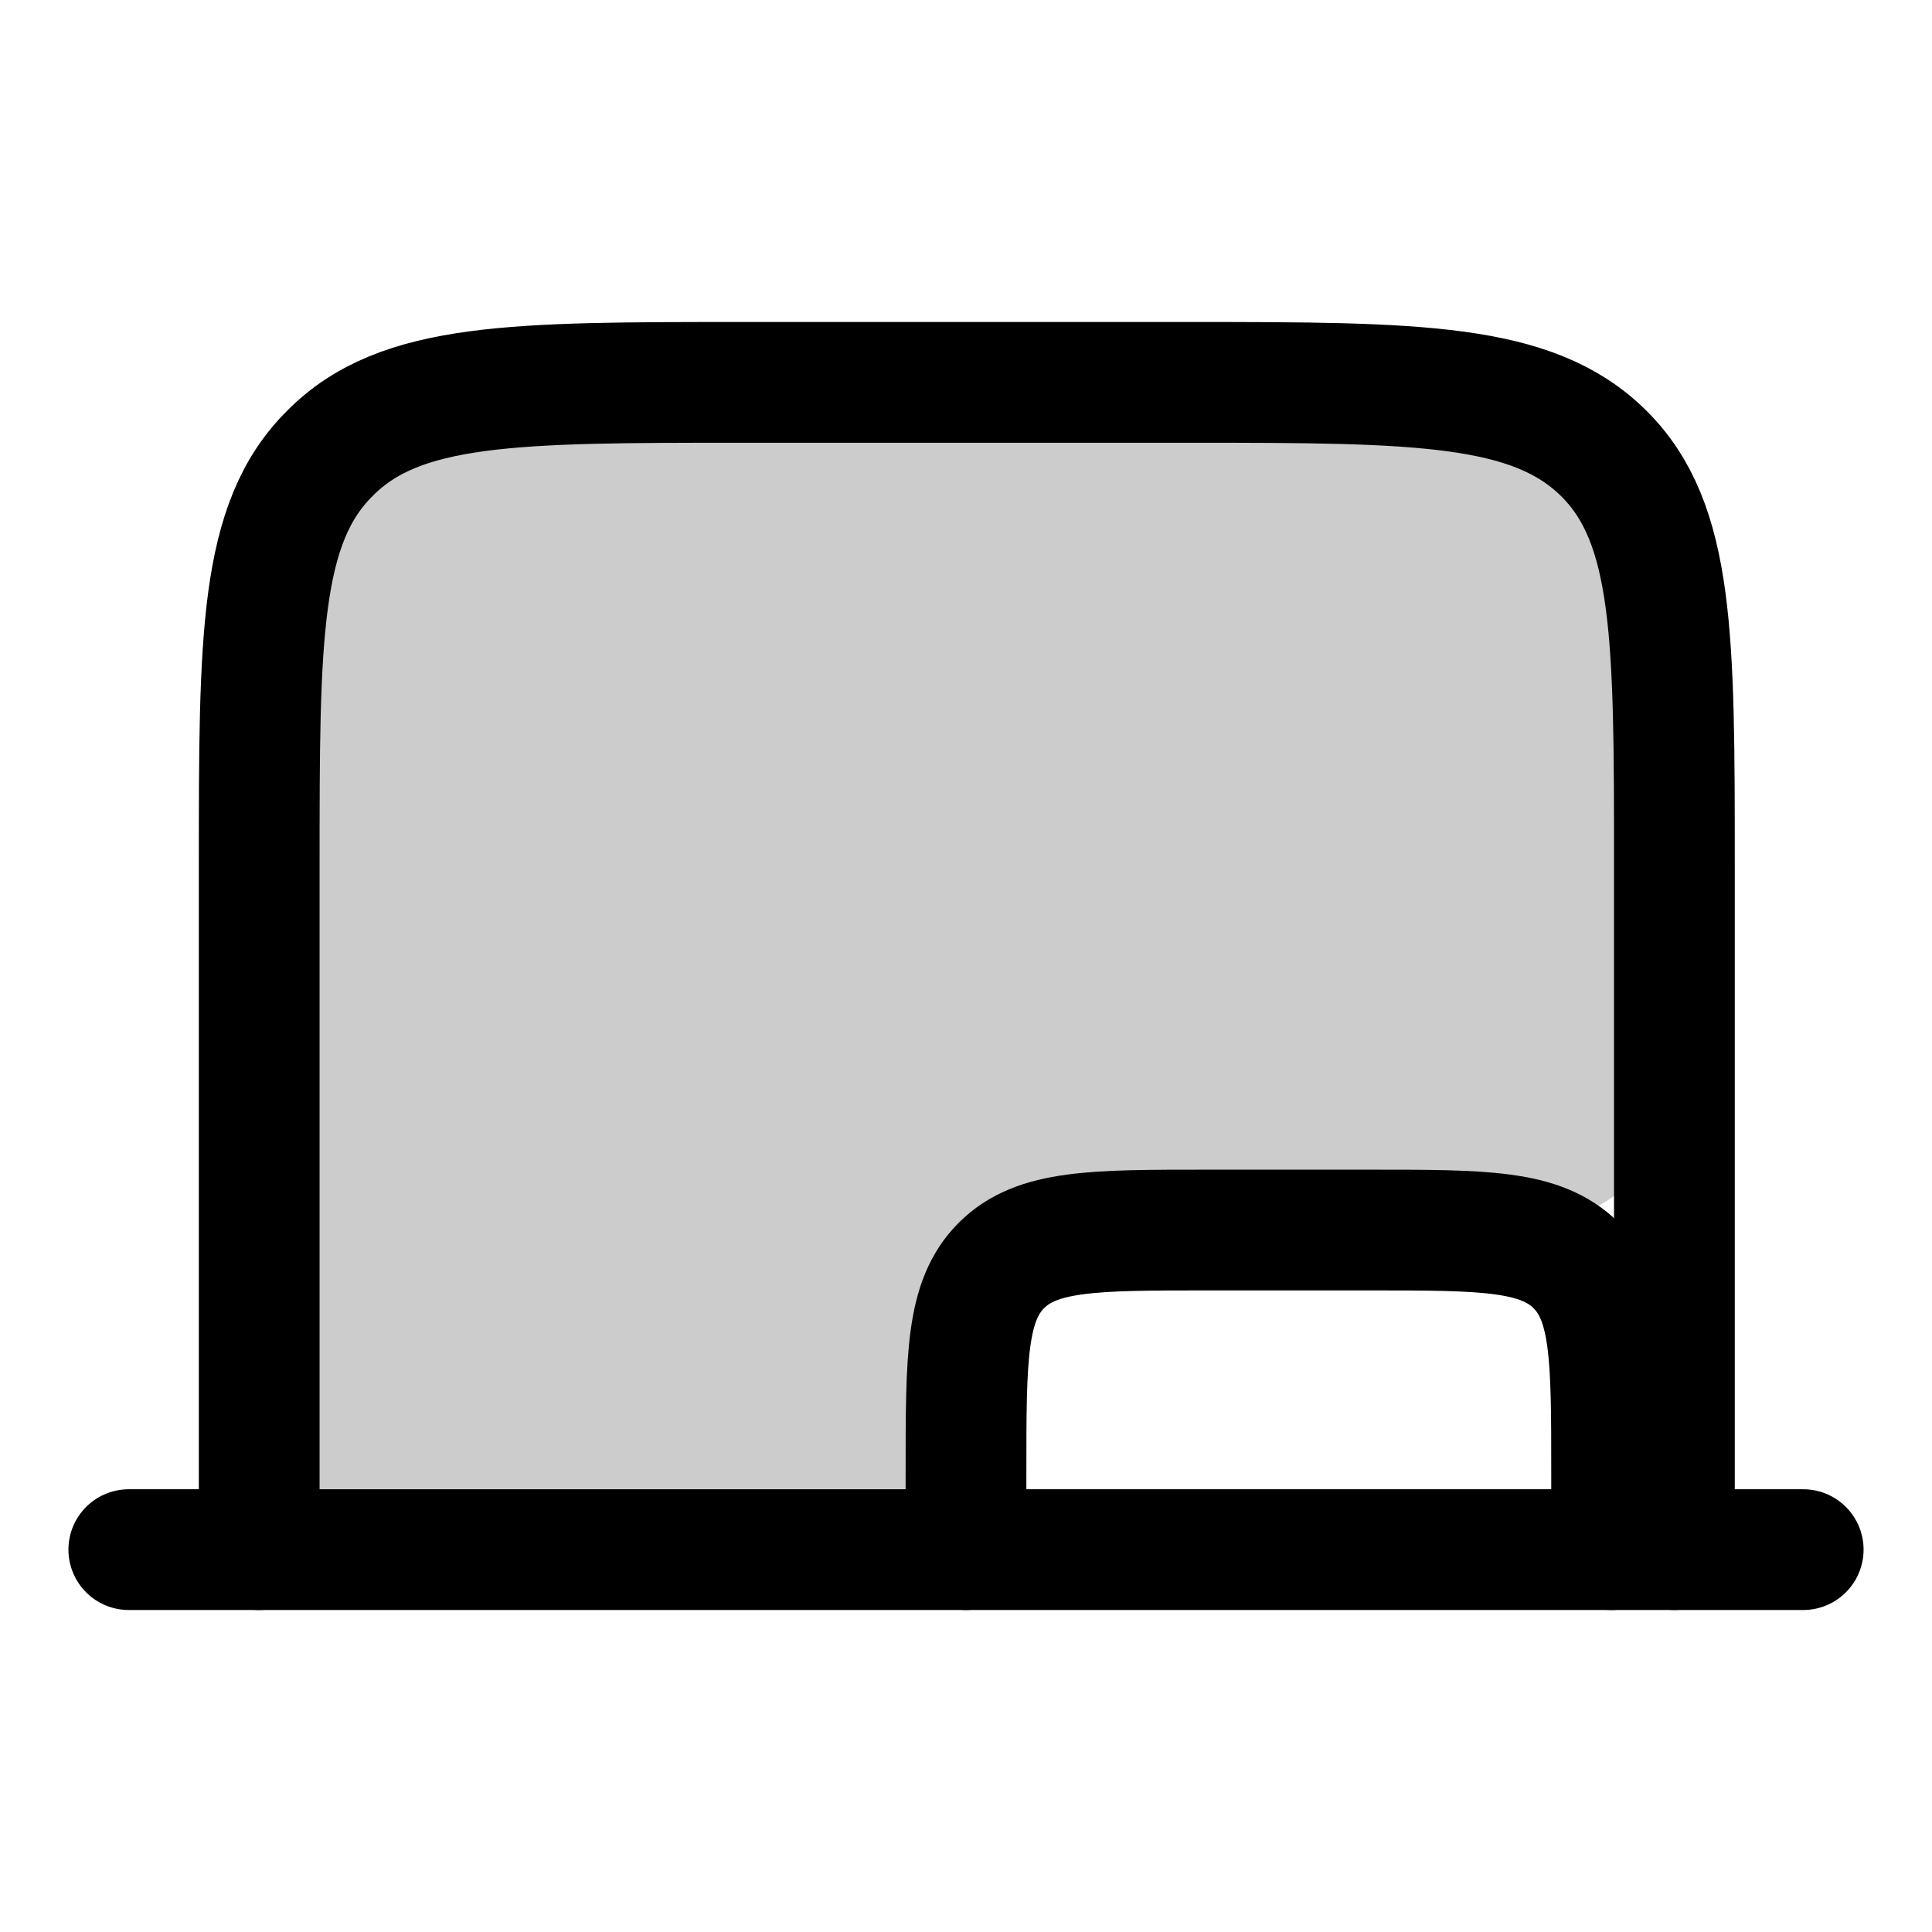
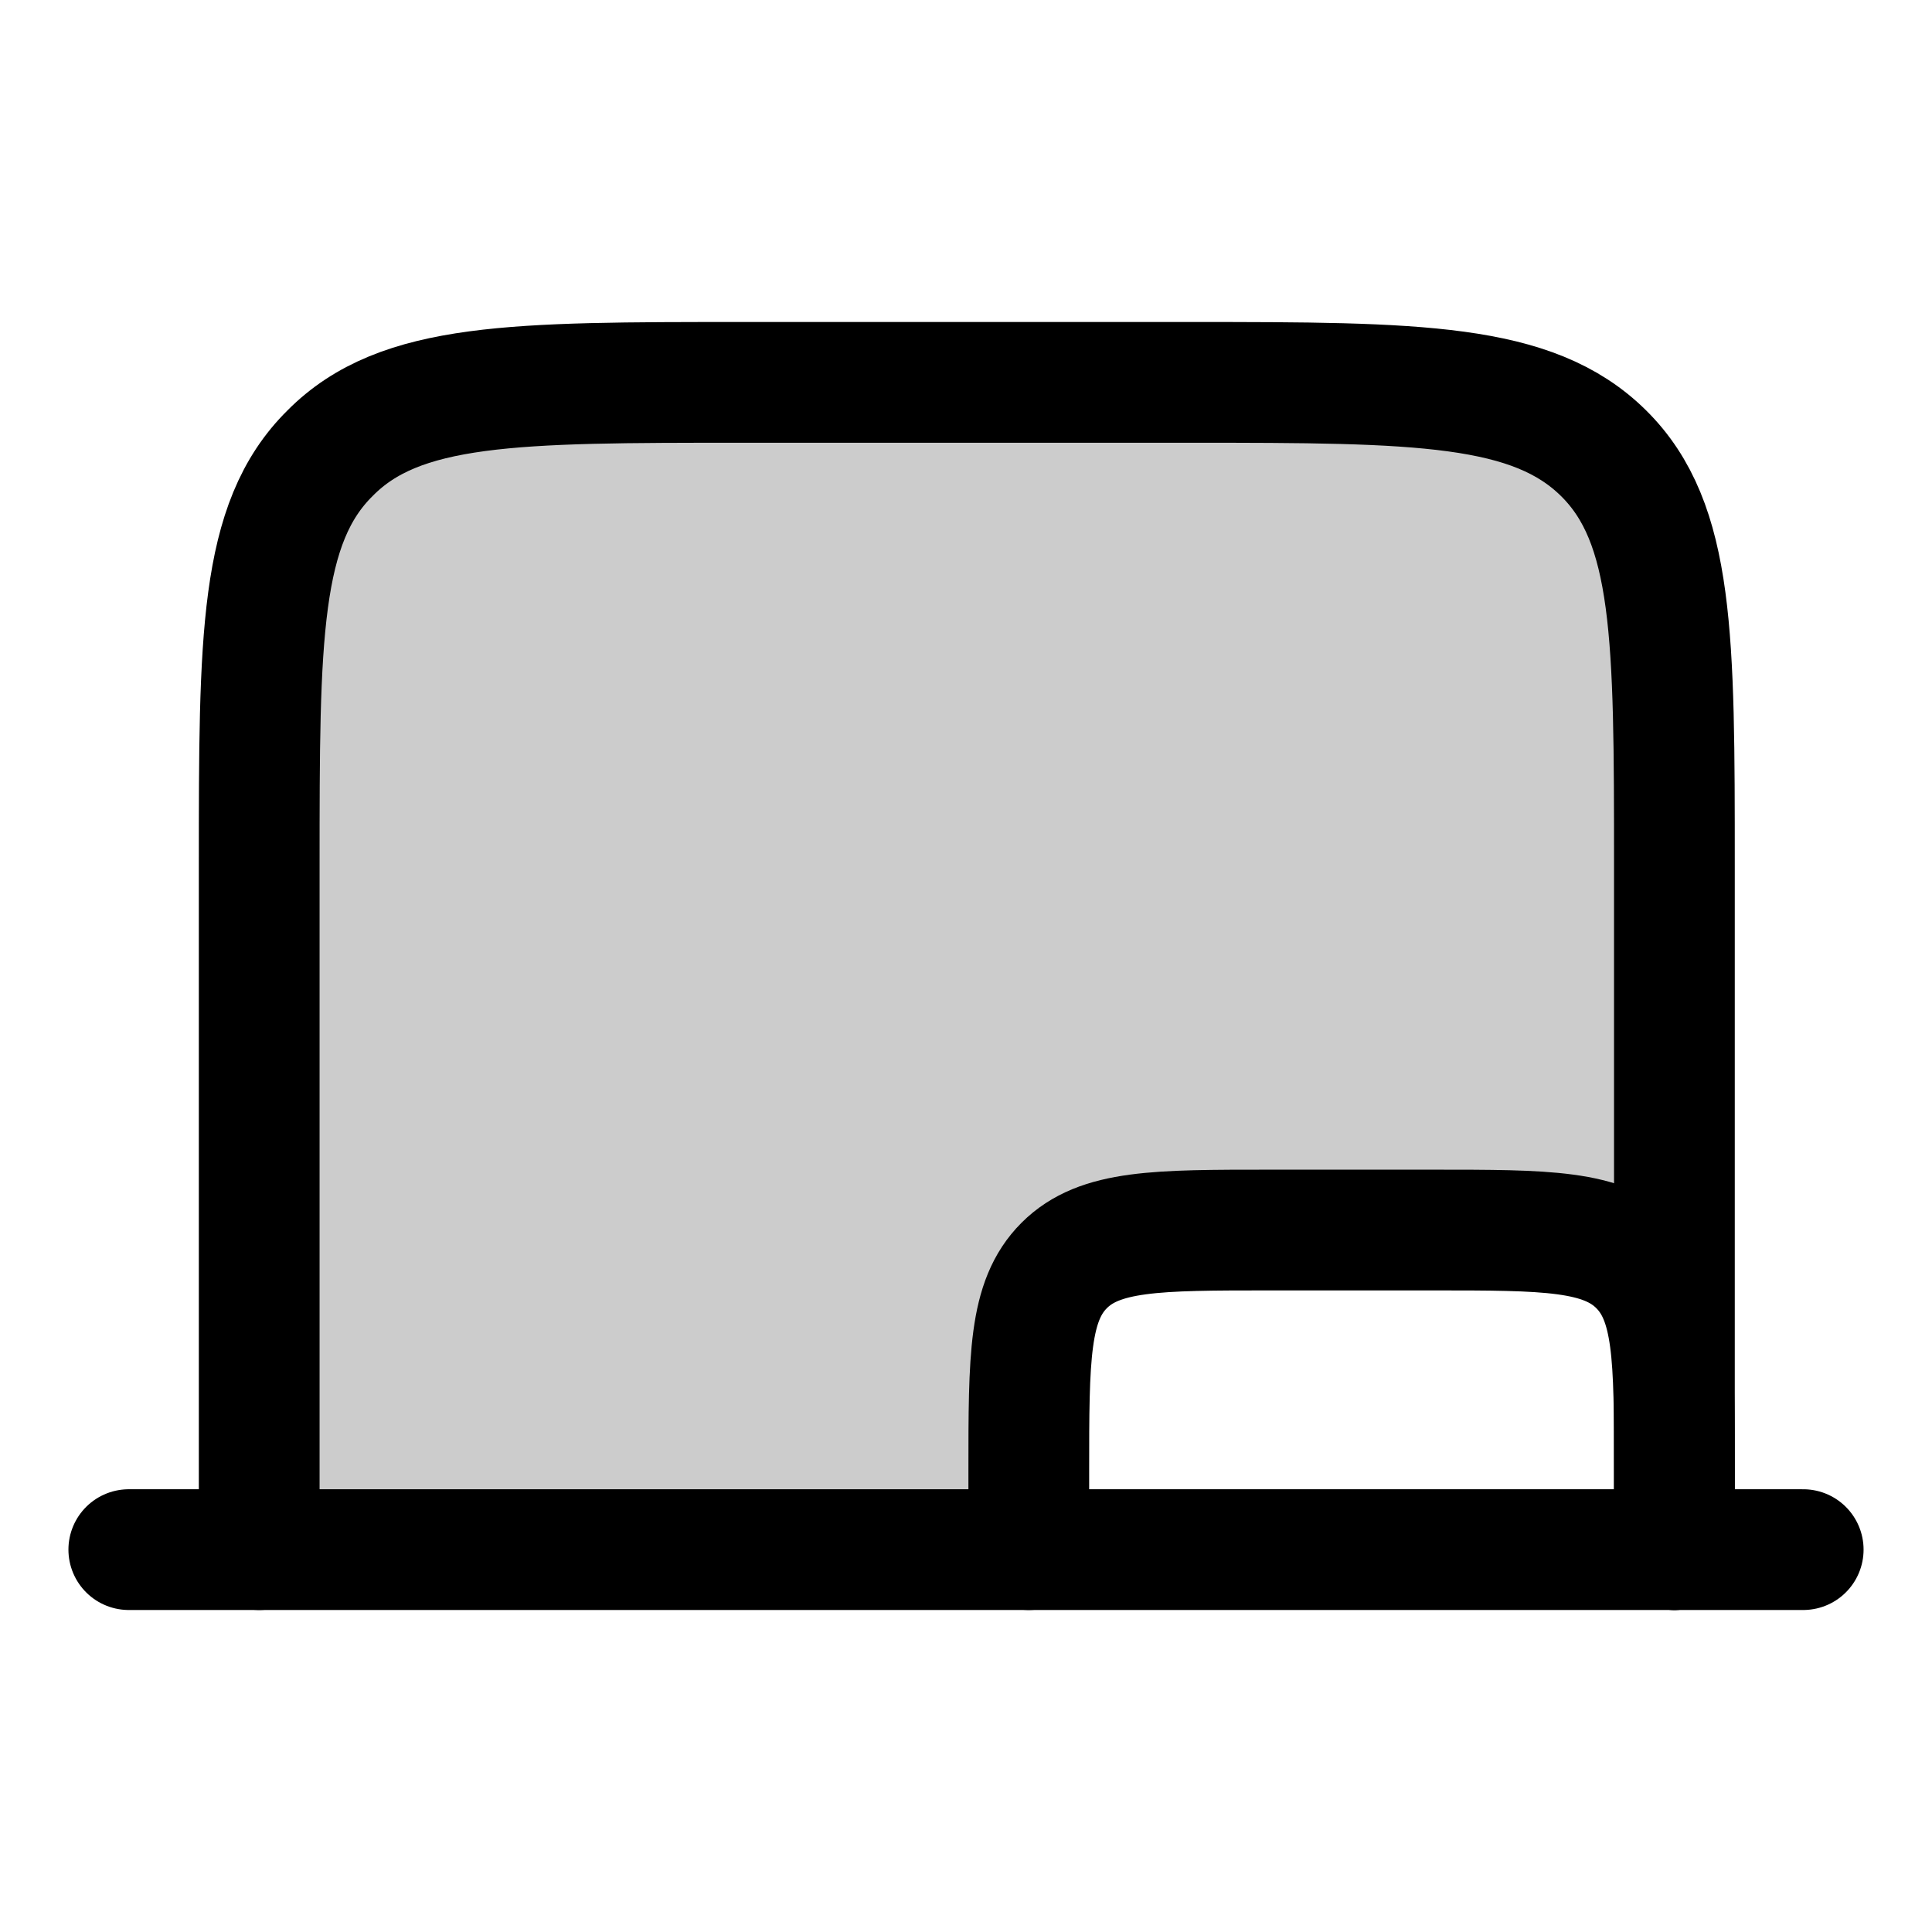
<svg xmlns="http://www.w3.org/2000/svg" width="24" height="24" viewBox="0 0 24 24" fill="none">
-   <path opacity=".2" d="M16.8 15.3c1.88 0 2.82 0 3.41-.58s.59-1.52.59-3.41V8.75c0-1.89 0-2.83-.59-3.42s-1.53-.58-3.41-.58H7.22c-1.89 0-2.83 0-3.42.58-.58.59-.58 1.53-.58 3.42v6.5c0 1.89 0 2.83.58 3.42.59.58 1.53.58 3.42.58h3c1.1 0 1.98-.88 1.98-1.97s.88-1.97 1.97-1.97z" fill="currentColor" />
+   <path opacity=".2" d="M16.8 15.3c1.88 0 2.82 0 3.41-.58s.59-1.52.59-3.41V8.75c0-1.89 0-2.83-.59-3.42s-1.53-.58-3.41-.58H7.22c-1.89 0-2.83 0-3.42.58-.58.59-.58 1.53-.58 3.42v6.5c0 1.89 0 2.83.58 3.42.59.58 1.53.58 3.42.58h3.94a2 2 0 0 0 1.76-1.55l.06-.42.06-.41a2 2 0 0 1 1.77-1.55l.42-.01z" fill="currentColor" />
  <path d="M20.8 19.25v-8.5c0-2.83 0-4.25-.88-5.12s-2.3-.88-5.12-.88H9.22c-2.83 0-4.25 0-5.12.88-.88.87-.88 2.29-.88 5.12v8.5" stroke="currentColor" stroke-width="1.5" stroke-linecap="round" stroke-linejoin="round" />
-   <path d="M20.02 19.25v-.97c0-1.42 0-2.12-.44-2.56s-1.15-.44-2.56-.44H15c-1.42 0-2.12 0-2.56.44S12 16.86 12 18.28v.97" stroke="currentColor" stroke-width="1.5" stroke-linecap="round" stroke-linejoin="round" />
+   <path d="M20.8 19.25v-.97c0-1.42 0-2.12-.44-2.56s-1.15-.44-2.56-.44h-2.02c-1.41 0-2.12 0-2.56.44s-.44 1.14-.44 2.56v.97" stroke="currentColor" stroke-width="1.5" stroke-linecap="round" stroke-linejoin="round" />
  <path d="M22.4 19.25H1.6" stroke="currentColor" stroke-width="1.5" stroke-linecap="round" stroke-linejoin="round" />
</svg>
